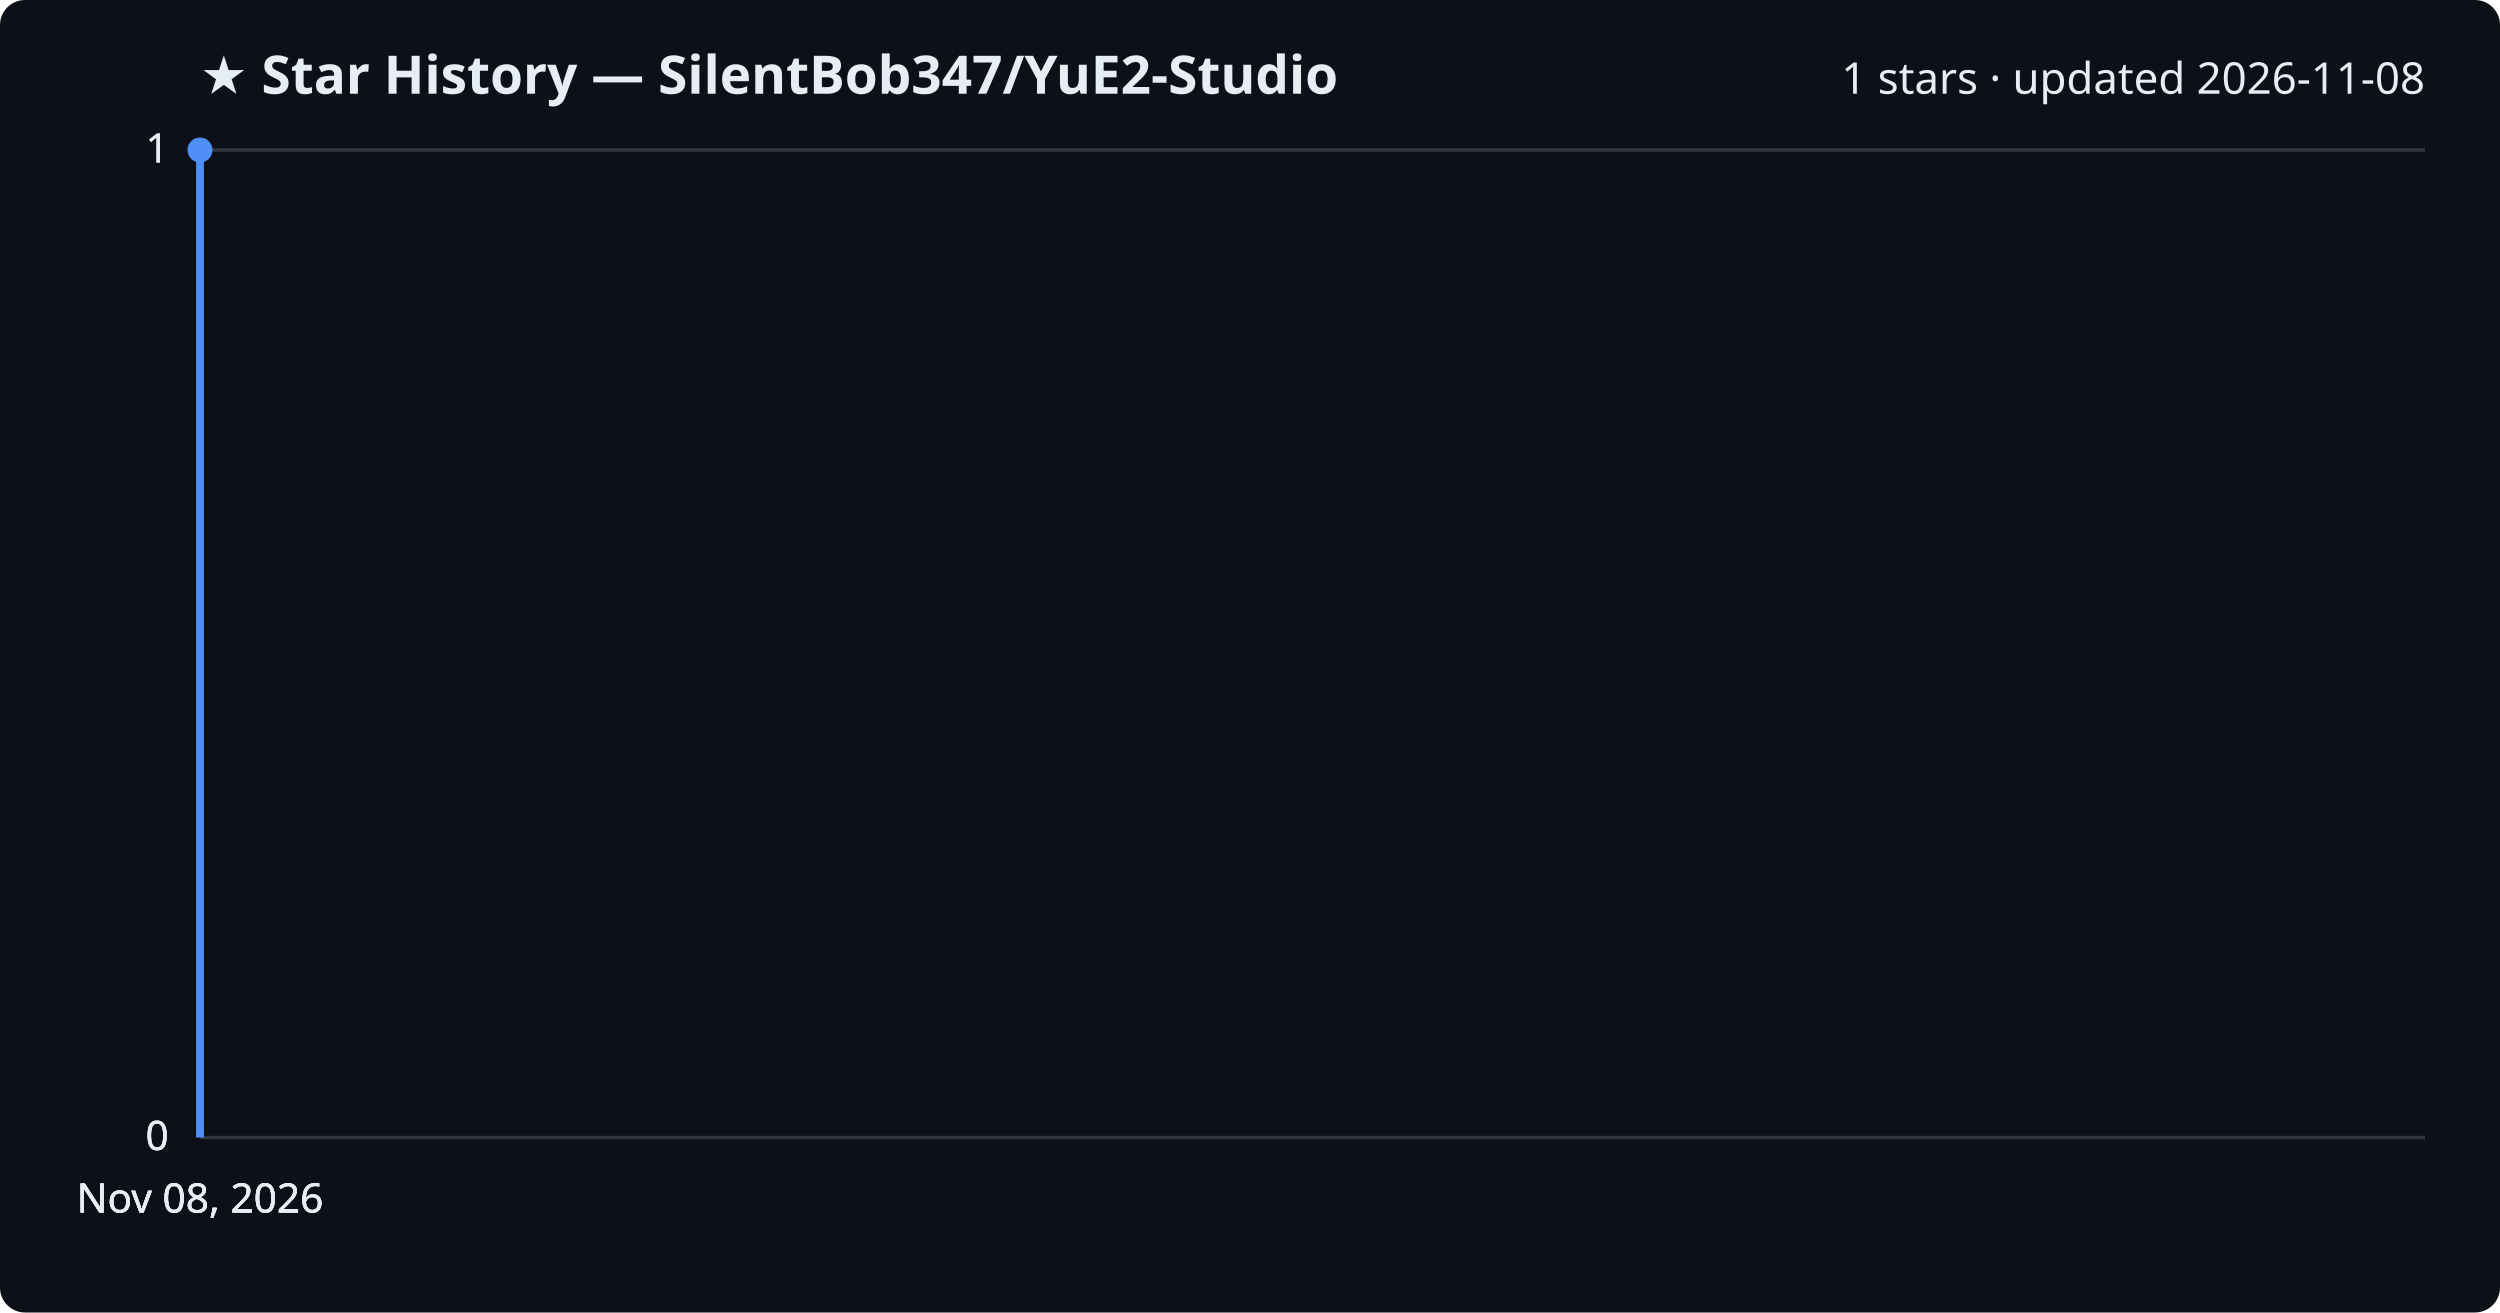
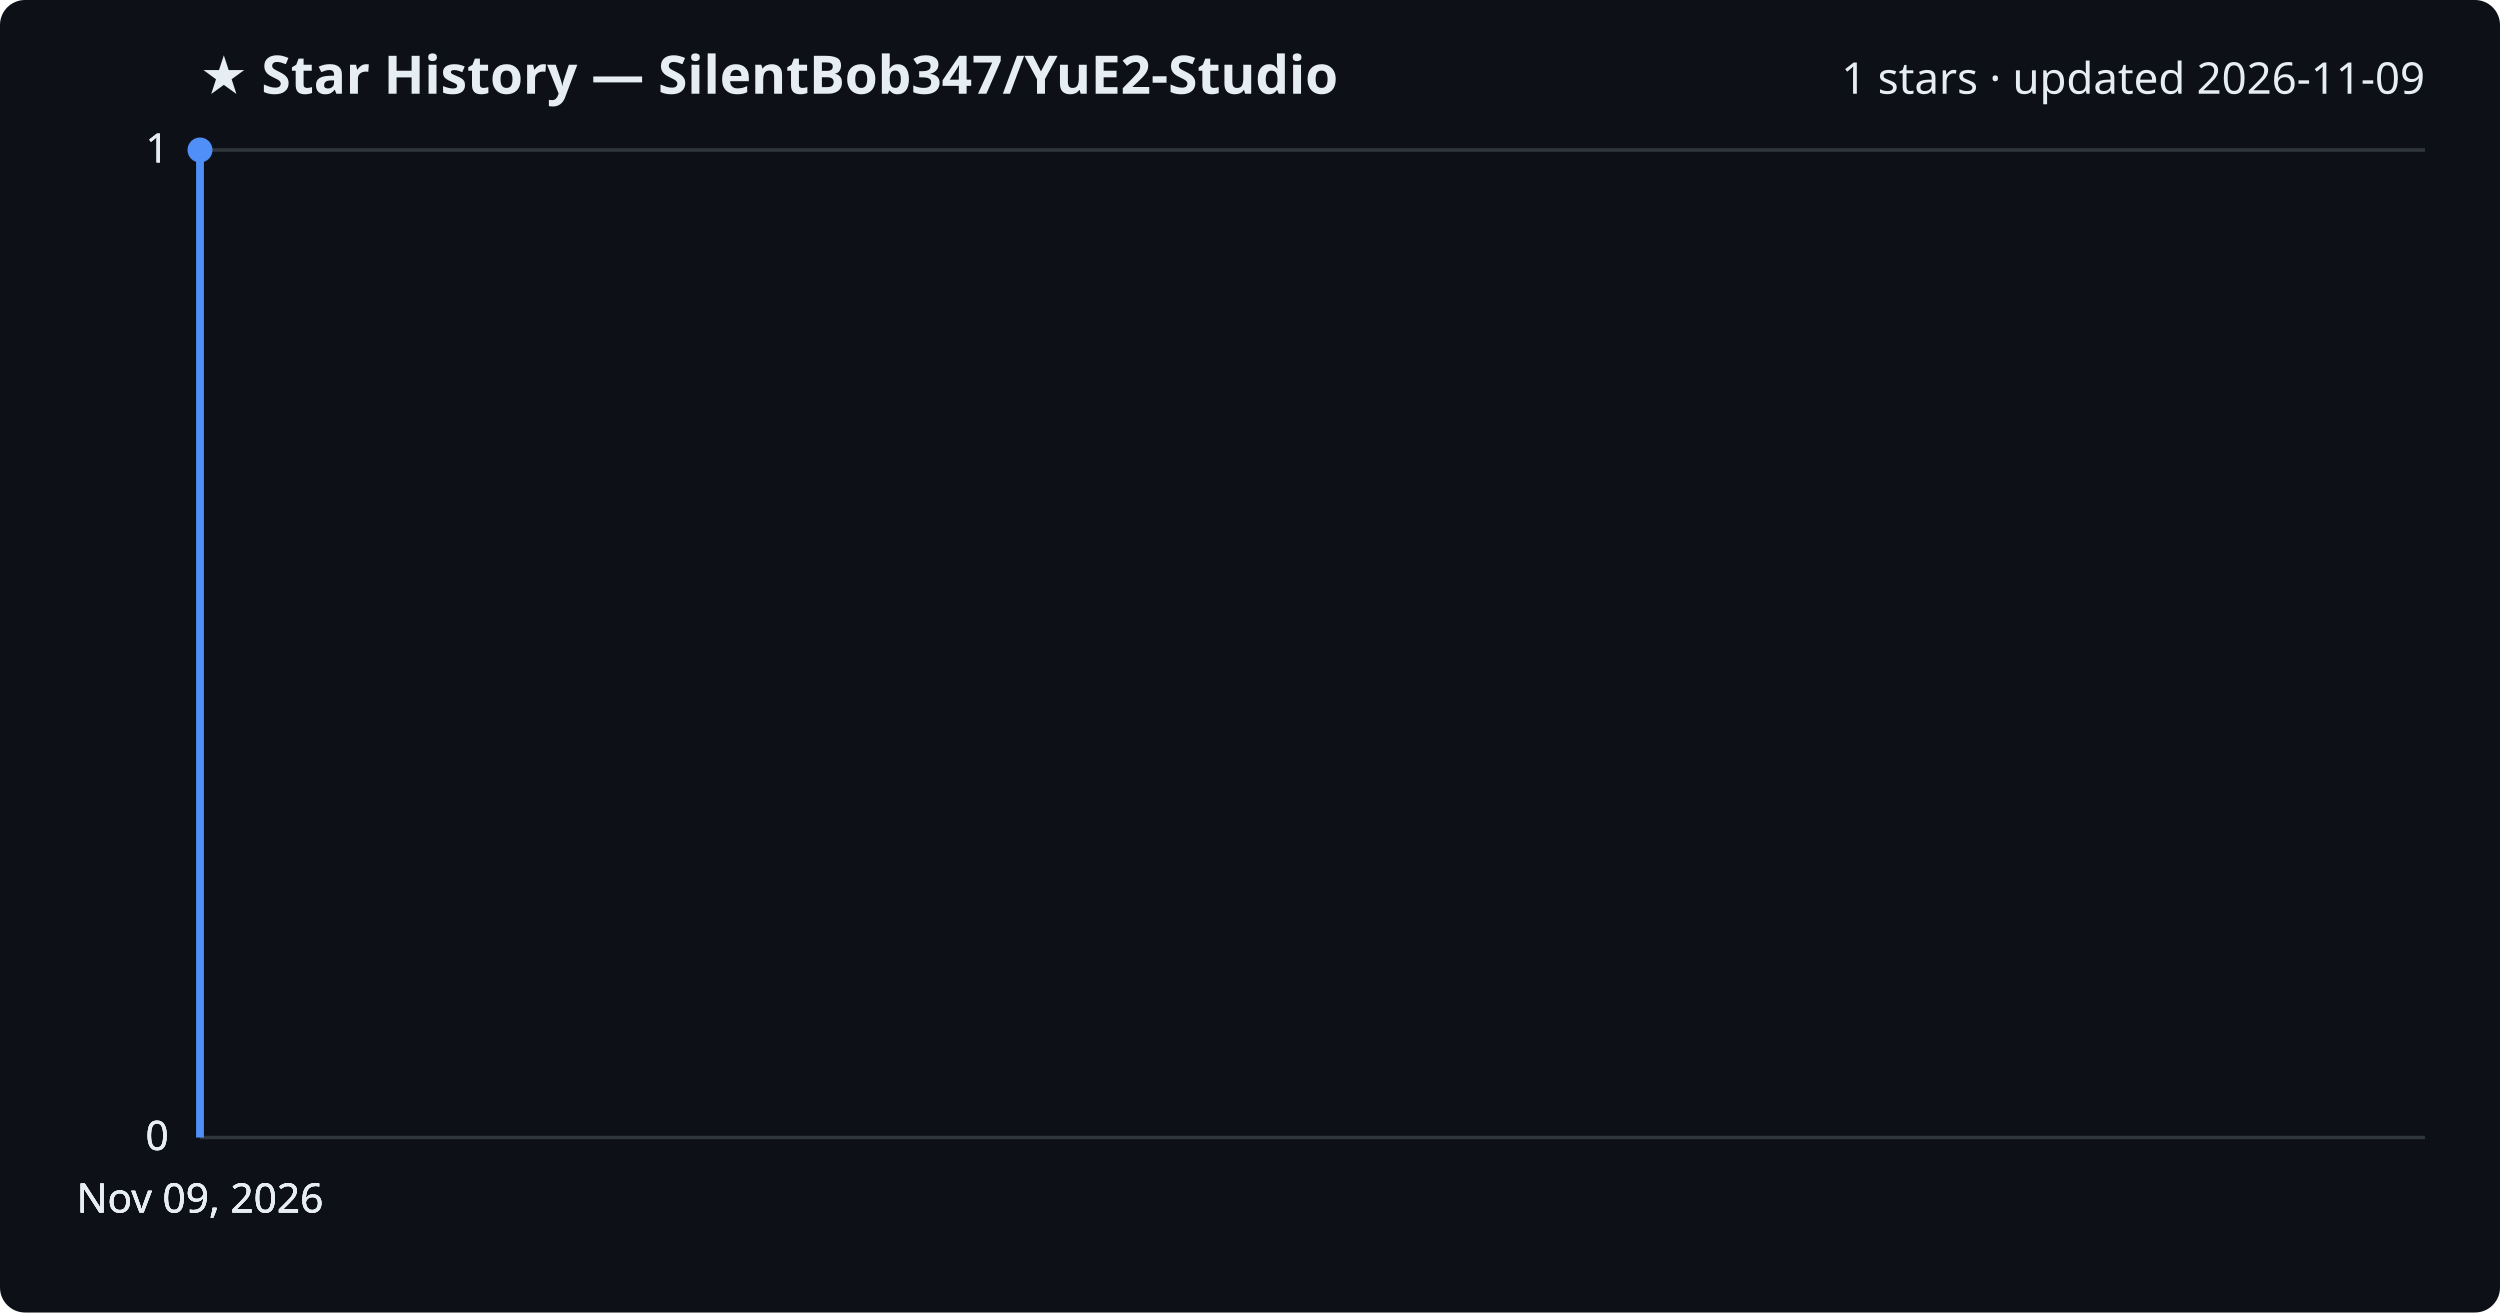
<svg xmlns="http://www.w3.org/2000/svg" viewBox="0 0 800 420" font-family="Segoe UI, sans-serif">
  <rect width="800" height="420" fill="#0d1117" rx="8" />
  <text x="64" y="30" fill="#e6edf3" font-size="17" font-weight="700">★ Star History — SilentBob347/YuE2-Studio</text>
-   <text x="776" y="30" fill="#e6edf3" font-size="14" text-anchor="end">1 stars · updated 2026-11-08</text>
+   <text x="776" y="30" fill="#e6edf3" font-size="14" text-anchor="end">1 stars · updated 2026-11-09</text>
  <line x1="64" y1="364.0" x2="776" y2="364.0" stroke="#30363d" stroke-width="1" />
  <text x="54" y="368.0" fill="#e6edf3" font-size="13" text-anchor="end">0</text>
  <line x1="64" y1="364.0" x2="776" y2="364.0" stroke="#30363d" stroke-width="1" />
  <text x="54" y="368.0" fill="#e6edf3" font-size="13" text-anchor="end">0</text>
  <line x1="64" y1="364.0" x2="776" y2="364.0" stroke="#30363d" stroke-width="1" />
  <text x="54" y="368.0" fill="#e6edf3" font-size="13" text-anchor="end">0</text>
  <line x1="64" y1="48.0" x2="776" y2="48.0" stroke="#30363d" stroke-width="1" />
  <text x="54" y="52.0" fill="#e6edf3" font-size="13" text-anchor="end">1</text>
  <line x1="64" y1="48.0" x2="776" y2="48.0" stroke="#30363d" stroke-width="1" />
  <text x="54" y="52.0" fill="#e6edf3" font-size="13" text-anchor="end">1</text>
  <path d="M64.0,364.0 L64.0,48.0 L64.0,48.0" fill="none" stroke="#4f8ff7" stroke-width="2.5" stroke-linejoin="round" />
  <circle cx="64.0" cy="48.0" r="4" fill="#4f8ff7" />
-   <text x="64.0" y="388" fill="#e6edf3" font-size="13" text-anchor="middle">Nov 08, 2026</text>
-   <text x="64.0" y="388" fill="#e6edf3" font-size="13" text-anchor="middle">Nov 08, 2026</text>
-   <text x="64.0" y="388" fill="#e6edf3" font-size="13" text-anchor="middle">Nov 08, 2026</text>
-   <text x="64.0" y="388" fill="#e6edf3" font-size="13" text-anchor="middle">Nov 08, 2026</text>
+   <text x="64.0" y="388" fill="#e6edf3" font-size="13" text-anchor="middle">Nov 09, 2026</text>
+   <text x="64.0" y="388" fill="#e6edf3" font-size="13" text-anchor="middle">Nov 09, 2026</text>
+   <text x="64.0" y="388" fill="#e6edf3" font-size="13" text-anchor="middle">Nov 09, 2026</text>
+   <text x="64.0" y="388" fill="#e6edf3" font-size="13" text-anchor="middle">Nov 09, 2026</text>
</svg>
